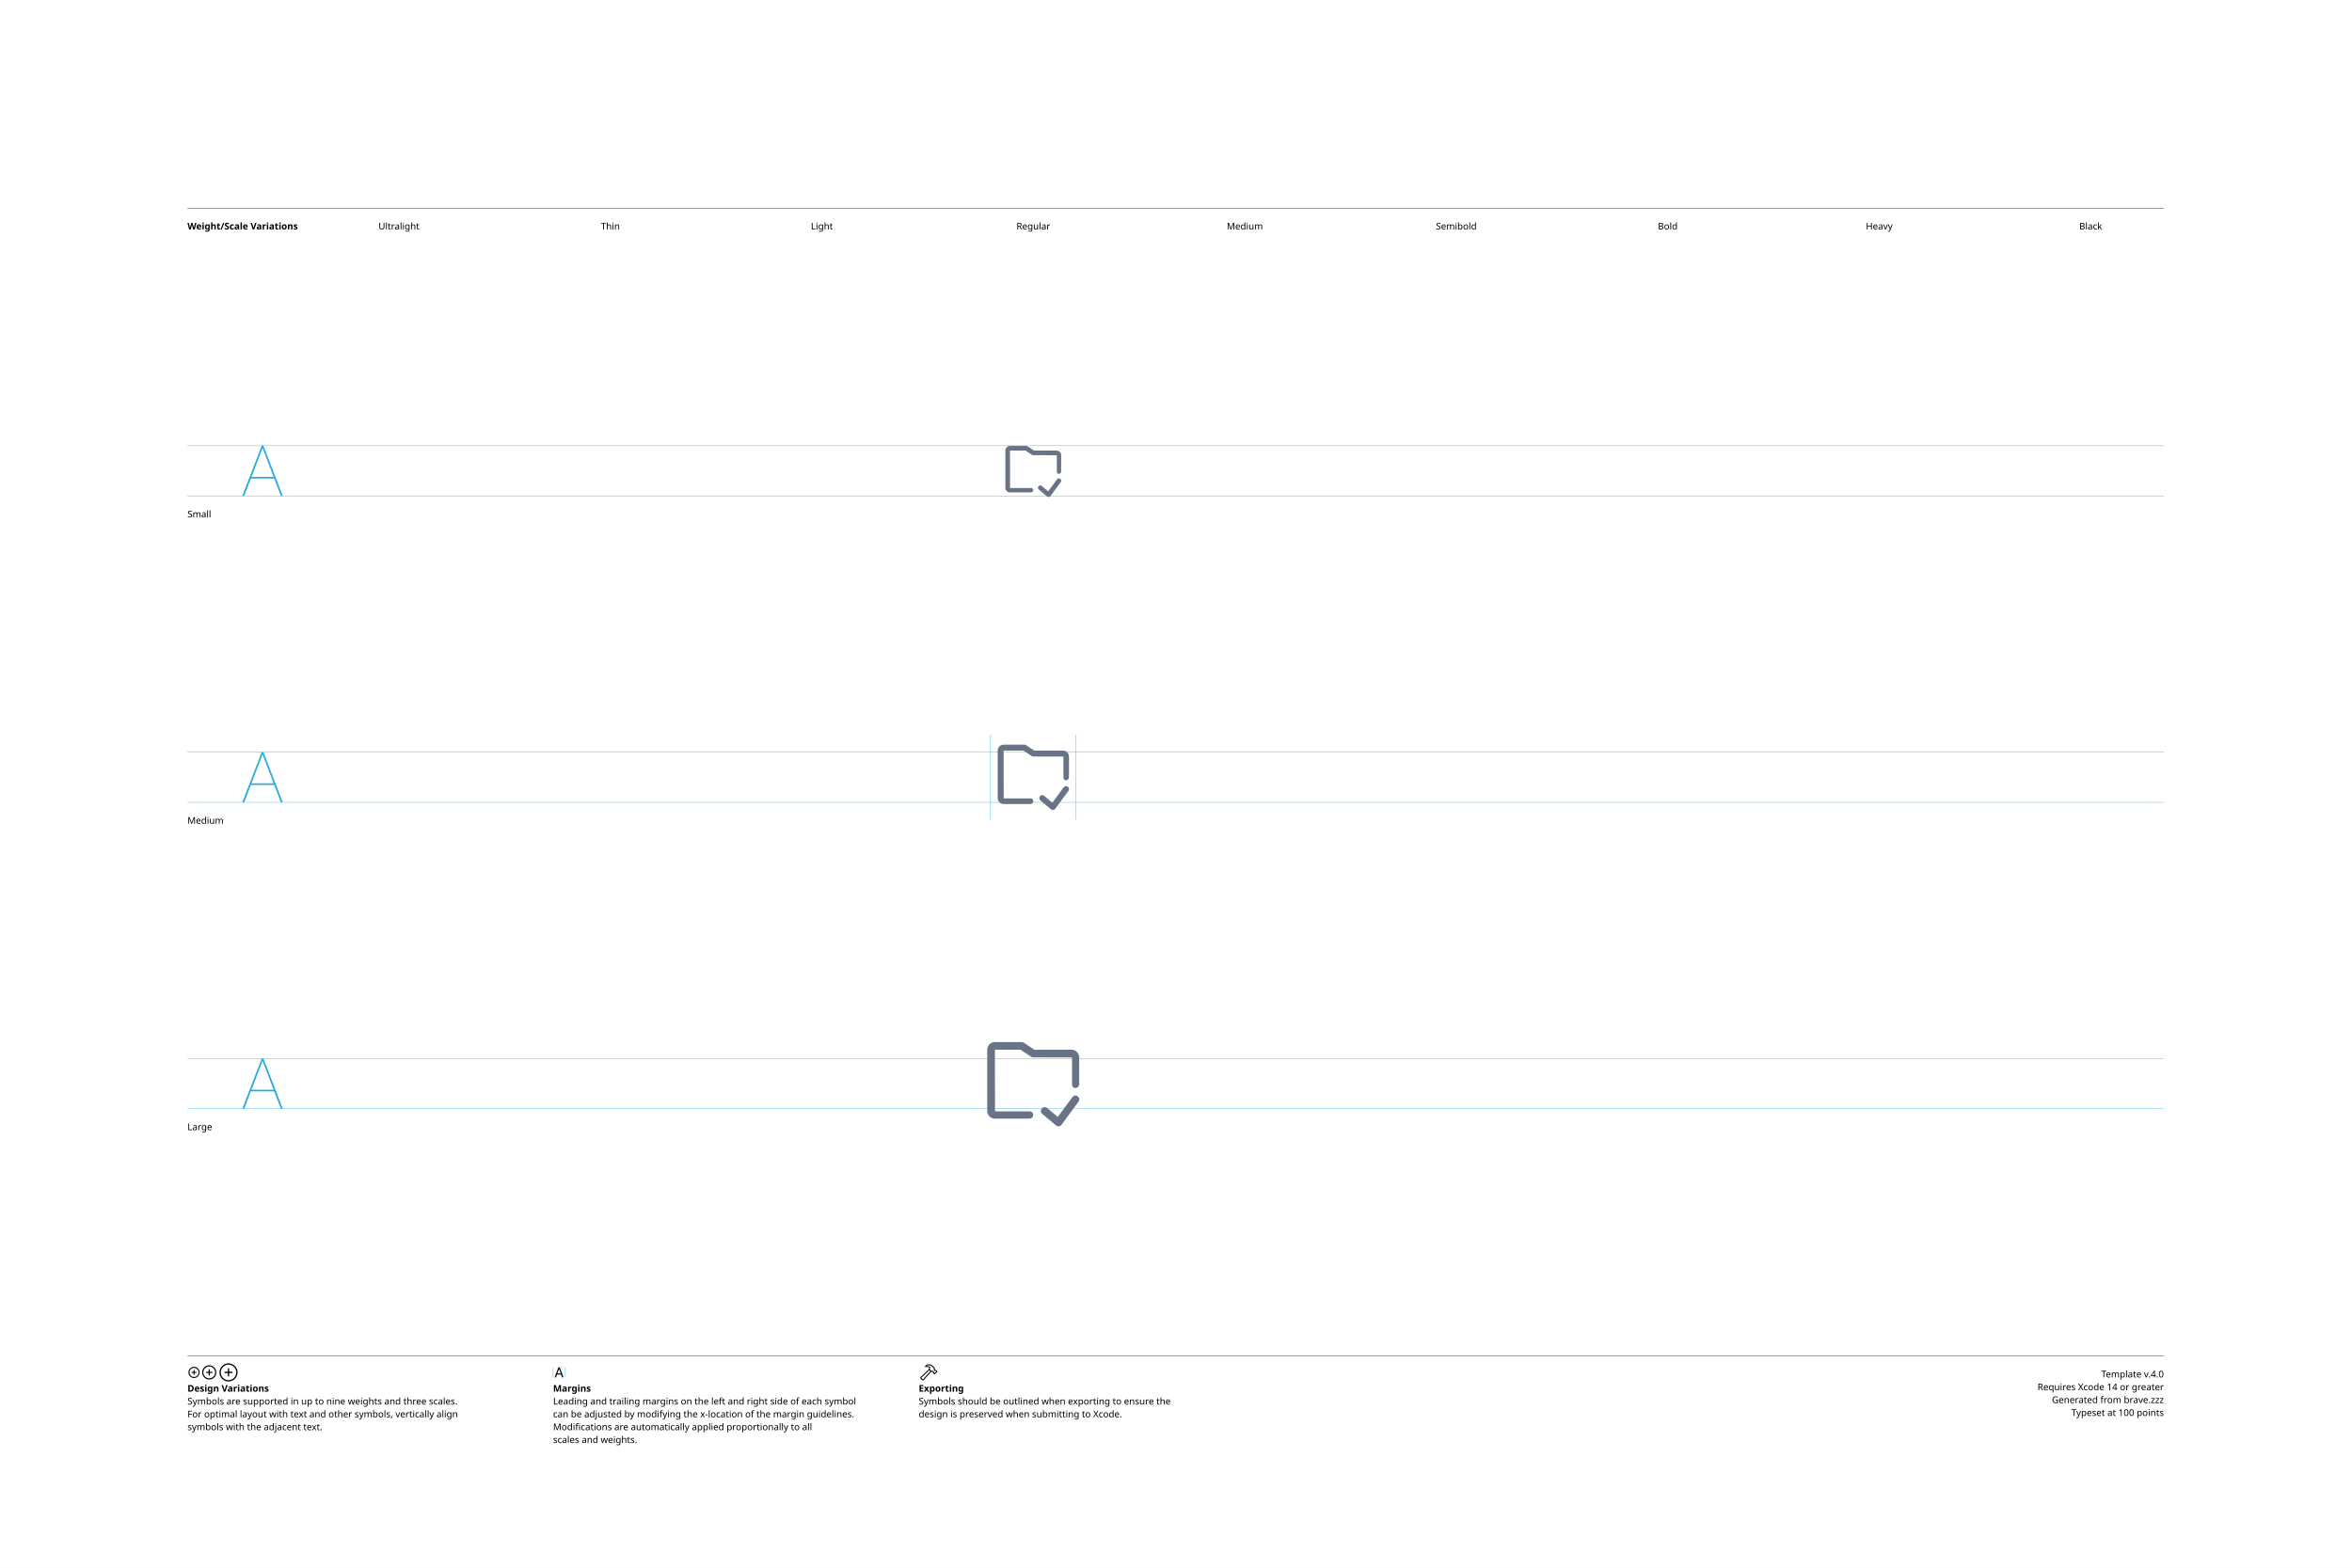
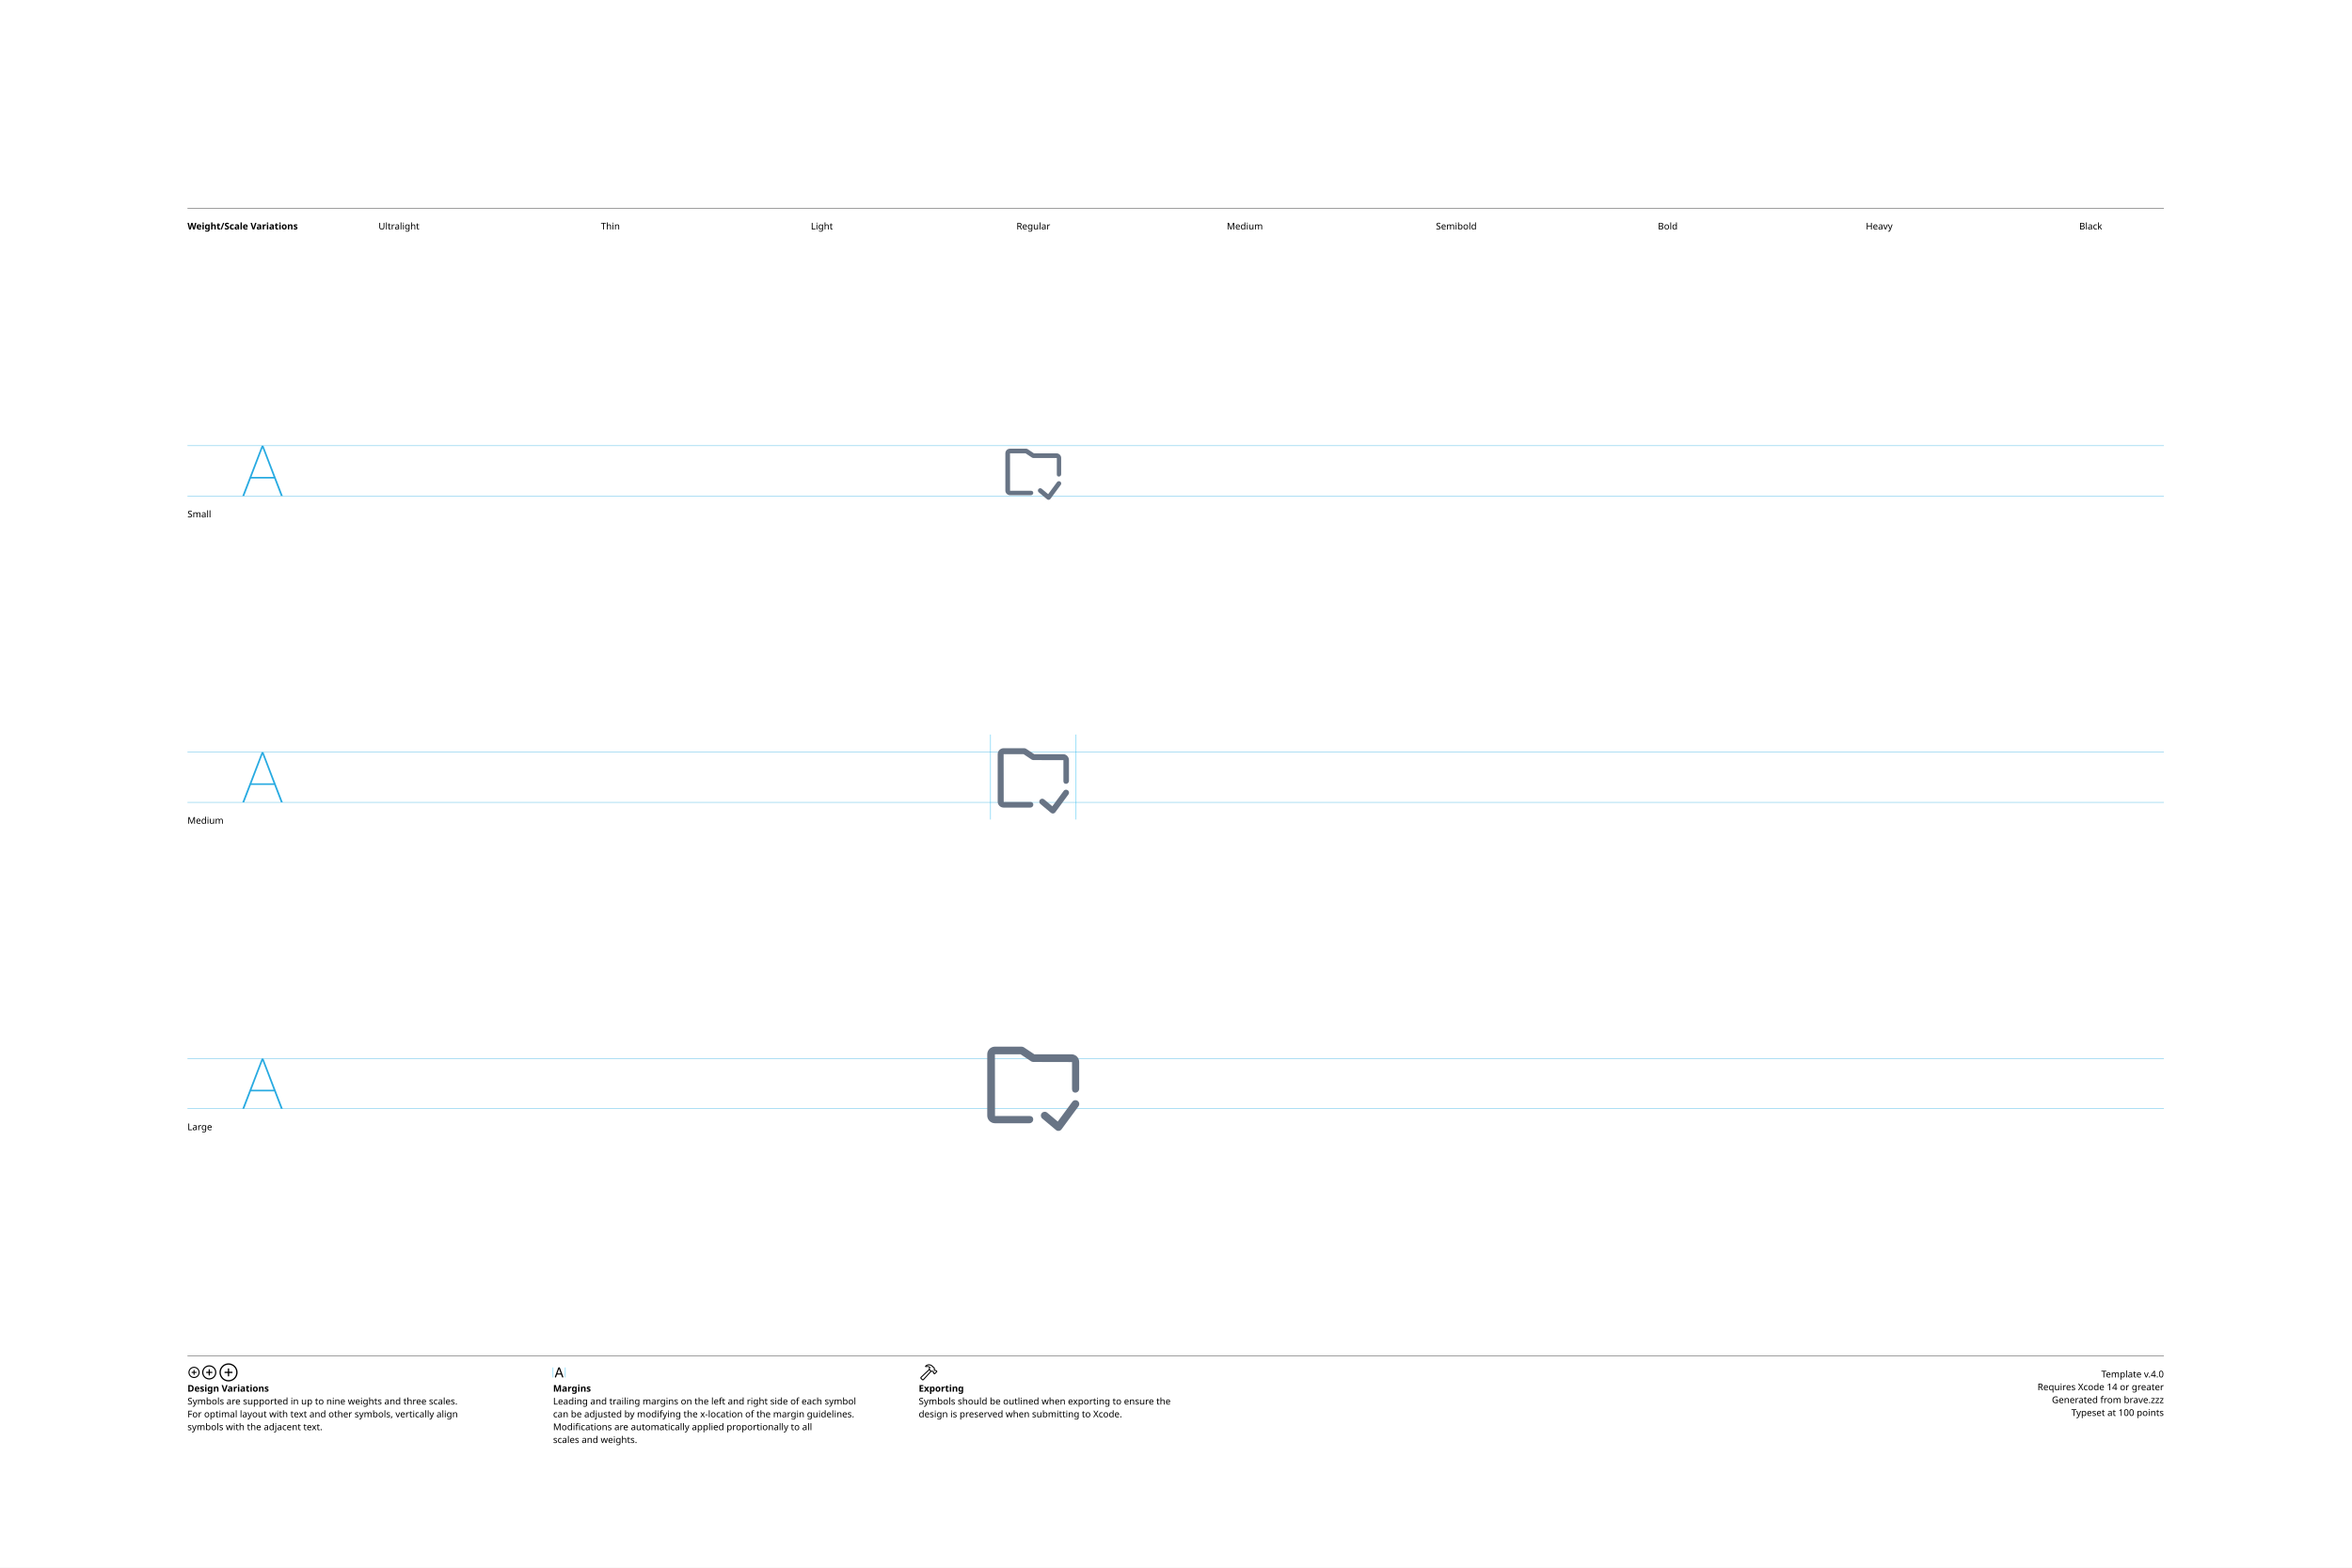
<svg xmlns="http://www.w3.org/2000/svg" version="1.1" width="3300" height="2200">
  <g id="Notes">
    <rect height="2200" id="artboard" style="fill:white;opacity:1" width="3300" x="0" y="0" />
    <line style="fill:none;stroke:black;opacity:1;stroke-width:0.5;" x1="263" x2="3036" y1="292" y2="292" />
    <text style="stroke:none;fill:black;font-family:sans-serif;font-size:13;font-weight:bold;" transform="matrix(1 0 0 1 263 322)">Weight/Scale Variations</text>
    <text style="stroke:none;fill:black;font-family:sans-serif;font-size:13;text-anchor:middle;" transform="matrix(1 0 0 1 559.711 322)">Ultralight</text>
    <text style="stroke:none;fill:black;font-family:sans-serif;font-size:13;text-anchor:middle;" transform="matrix(1 0 0 1 856.422 322)">Thin</text>
    <text style="stroke:none;fill:black;font-family:sans-serif;font-size:13;text-anchor:middle;" transform="matrix(1 0 0 1 1153.13 322)">Light</text>
    <text style="stroke:none;fill:black;font-family:sans-serif;font-size:13;text-anchor:middle;" transform="matrix(1 0 0 1 1449.84 322)">Regular</text>
    <text style="stroke:none;fill:black;font-family:sans-serif;font-size:13;text-anchor:middle;" transform="matrix(1 0 0 1 1746.56 322)">Medium</text>
    <text style="stroke:none;fill:black;font-family:sans-serif;font-size:13;text-anchor:middle;" transform="matrix(1 0 0 1 2043.27 322)">Semibold</text>
    <text style="stroke:none;fill:black;font-family:sans-serif;font-size:13;text-anchor:middle;" transform="matrix(1 0 0 1 2339.98 322)">Bold</text>
    <text style="stroke:none;fill:black;font-family:sans-serif;font-size:13;text-anchor:middle;" transform="matrix(1 0 0 1 2636.69 322)">Heavy</text>
    <text style="stroke:none;fill:black;font-family:sans-serif;font-size:13;text-anchor:middle;" transform="matrix(1 0 0 1 2933.4 322)">Black</text>
    <line style="fill:none;stroke:black;opacity:1;stroke-width:0.5;" x1="263" x2="3036" y1="1903" y2="1903" />
    <g transform="matrix(1 0 0 1 263 1933)">
      <path d="M9.248 0.83C13.555 0.83 17.139-2.744 17.139-7.051C17.139-11.357 13.545-14.932 9.238-14.932C4.941-14.932 1.367-11.357 1.367-7.051C1.367-2.744 4.951 0.83 9.248 0.83ZM9.248-0.654C5.703-0.654 2.871-3.496 2.871-7.051C2.871-10.605 5.693-13.447 9.238-13.447C12.793-13.447 15.645-10.605 15.645-7.051C15.645-3.496 12.803-0.654 9.248-0.654ZM5.654-7.051C5.654-6.621 5.957-6.328 6.406-6.328L8.506-6.328L8.506-4.209C8.506-3.77 8.799-3.467 9.229-3.467C9.678-3.467 9.971-3.77 9.971-4.209L9.971-6.328L12.09-6.328C12.529-6.328 12.832-6.621 12.832-7.051C12.832-7.49 12.529-7.793 12.09-7.793L9.971-7.793L9.971-9.902C9.971-10.352 9.678-10.654 9.229-10.654C8.799-10.654 8.506-10.352 8.506-9.902L8.506-7.793L6.406-7.793C5.957-7.793 5.654-7.49 5.654-7.051Z" />
    </g>
    <g transform="matrix(1 0 0 1 281.867 1933)">
      <path d="M11.709 2.91C17.158 2.91 21.67-1.611 21.67-7.051C21.67-12.5 17.148-17.012 11.699-17.012C6.26-17.012 1.748-12.5 1.748-7.051C1.748-1.611 6.27 2.91 11.709 2.91ZM11.709 1.25C7.1 1.25 3.418-2.441 3.418-7.051C3.418-11.66 7.09-15.352 11.699-15.352C16.309-15.352 20.01-11.66 20.01-7.051C20.01-2.441 16.318 1.25 11.709 1.25ZM7.178-7.051C7.178-6.572 7.51-6.25 8.008-6.25L10.879-6.25L10.879-3.369C10.879-2.881 11.211-2.539 11.69-2.539C12.178-2.539 12.52-2.871 12.52-3.369L12.52-6.25L15.4-6.25C15.889-6.25 16.23-6.572 16.23-7.051C16.23-7.539 15.889-7.881 15.4-7.881L12.52-7.881L12.52-10.752C12.52-11.25 12.178-11.592 11.69-11.592C11.211-11.592 10.879-11.25 10.879-10.752L10.879-7.881L8.008-7.881C7.51-7.881 7.178-7.539 7.178-7.051Z" />
    </g>
    <g transform="matrix(1 0 0 1 305.646 1933)">
      <path d="M14.971 5.664C21.934 5.664 27.695-0.098 27.695-7.051C27.695-14.014 21.924-19.775 14.961-19.775C8.008-19.775 2.256-14.014 2.256-7.051C2.256-0.098 8.018 5.664 14.971 5.664ZM14.971 3.848C8.936 3.848 4.082-1.016 4.082-7.051C4.082-13.096 8.926-17.949 14.961-17.949C21.006-17.949 25.869-13.096 25.869-7.051C25.869-1.016 21.016 3.848 14.971 3.848ZM9.199-7.051C9.199-6.533 9.57-6.172 10.117-6.172L14.062-6.172L14.062-2.217C14.062-1.68 14.434-1.299 14.951-1.299C15.488-1.299 15.859-1.67 15.859-2.217L15.859-6.172L19.814-6.172C20.352-6.172 20.732-6.533 20.732-7.051C20.732-7.598 20.361-7.969 19.814-7.969L15.859-7.969L15.859-11.914C15.859-12.461 15.488-12.842 14.951-12.842C14.434-12.842 14.062-12.461 14.062-11.914L14.062-7.969L10.117-7.969C9.57-7.969 9.199-7.598 9.199-7.051Z" />
    </g>
    <text style="stroke:none;fill:black;font-family:sans-serif;font-size:13;font-weight:bold;" transform="matrix(1 0 0 1 263 1953)">Design Variations</text>
    <text style="stroke:none;fill:black;font-family:sans-serif;font-size:13;" transform="matrix(1 0 0 1 263 1971)">Symbols are supported in up to nine weights and three scales.</text>
    <text style="stroke:none;fill:black;font-family:sans-serif;font-size:13;" transform="matrix(1 0 0 1 263 1989)">For optimal layout with text and other symbols, vertically align</text>
    <text style="stroke:none;fill:black;font-family:sans-serif;font-size:13;" transform="matrix(1 0 0 1 263 2007)">symbols with the adjacent text.</text>
    <line style="fill:none;stroke:#00AEEF;stroke-width:0.5;opacity:1.0;" x1="776" x2="776" y1="1919" y2="1933" />
    <g transform="matrix(1 0 0 1 776 1933)">
      <path d="M3.311 0.156C3.828 0.156 4.082-0.039 4.268-0.586L5.527-4.033L11.289-4.033L12.549-0.586C12.734-0.039 12.988 0.156 13.496 0.156C14.014 0.156 14.346-0.156 14.346-0.645C14.346-0.811 14.316-0.967 14.238-1.172L9.658-13.369C9.434-13.965 9.033-14.268 8.408-14.268C7.803-14.268 7.393-13.975 7.178-13.379L2.598-1.162C2.52-0.957 2.49-0.801 2.49-0.635C2.49-0.146 2.803 0.156 3.311 0.156ZM6.006-5.518L8.379-12.09L8.428-12.09L10.801-5.518Z" />
    </g>
    <line style="fill:none;stroke:#00AEEF;stroke-width:0.5;opacity:1.0;" x1="793.197" x2="793.197" y1="1919" y2="1933" />
    <text style="stroke:none;fill:black;font-family:sans-serif;font-size:13;font-weight:bold;" transform="matrix(1 0 0 1 776 1953)">Margins</text>
    <text style="stroke:none;fill:black;font-family:sans-serif;font-size:13;" transform="matrix(1 0 0 1 776 1971)">Leading and trailing margins on the left and right side of each symbol</text>
    <text style="stroke:none;fill:black;font-family:sans-serif;font-size:13;" transform="matrix(1 0 0 1 776 1989)">can be adjusted by modifying the x-location of the margin guidelines.</text>
    <text style="stroke:none;fill:black;font-family:sans-serif;font-size:13;" transform="matrix(1 0 0 1 776 2007)">Modifications are automatically applied proportionally to all</text>
    <text style="stroke:none;fill:black;font-family:sans-serif;font-size:13;" transform="matrix(1 0 0 1 776 2025)">scales and weights.</text>
    <g transform="matrix(1 0 0 1 1289 1933)">
      <path d="M2.842 1.865L4.541 3.574C5.4 4.443 6.387 4.385 7.314 3.359L18.008-8.428L17.041-9.404L6.426 2.275C6.074 2.676 5.742 2.773 5.273 2.305L4.102 1.143C3.633 0.684 3.74 0.342 4.141-0.02L15.615-10.82L14.639-11.787L3.047-0.898C2.061 0.02 1.982 0.996 2.842 1.865ZM9.258-16.328C8.838-15.918 8.809-15.342 9.043-14.951C9.277-14.59 9.736-14.355 10.381-14.521C11.846-14.863 13.369-14.922 14.795-13.984L14.209-12.529C13.867-11.699 14.043-11.113 14.58-10.566L16.875-8.252C17.363-7.764 17.773-7.744 18.34-7.842L19.404-8.037L20.068-7.363L20.029-6.807C19.99-6.309 20.117-5.928 20.605-5.449L21.367-4.707C21.846-4.229 22.461-4.199 22.93-4.668L25.84-7.588C26.309-8.057 26.289-8.652 25.811-9.131L25.039-9.893C24.561-10.371 24.189-10.527 23.711-10.488L23.135-10.44L22.49-11.074L22.734-12.197C22.861-12.764 22.705-13.203 22.119-13.789L19.922-15.977C16.582-19.297 12.148-19.219 9.258-16.328ZM10.752-15.957C13.184-17.734 16.475-17.432 18.701-15.205L21.133-12.793C21.367-12.559 21.406-12.373 21.338-12.031L21.016-10.547L22.52-9.062L23.506-9.121C23.76-9.131 23.838-9.111 24.033-8.916L24.609-8.34L22.168-5.898L21.592-6.475C21.396-6.67 21.367-6.748 21.377-7.012L21.445-7.988L19.951-9.473L18.428-9.219C18.105-9.15 17.959-9.18 17.715-9.414L15.713-11.416C15.459-11.65 15.43-11.816 15.586-12.188L16.465-14.277C14.902-15.732 12.871-16.357 10.84-15.762C10.684-15.723 10.625-15.85 10.752-15.957Z" />
    </g>
    <text style="stroke:none;fill:black;font-family:sans-serif;font-size:13;font-weight:bold;" transform="matrix(1 0 0 1 1289 1953)">Exporting</text>
    <text style="stroke:none;fill:black;font-family:sans-serif;font-size:13;" transform="matrix(1 0 0 1 1289 1971)">Symbols should be outlined when exporting to ensure the</text>
    <text style="stroke:none;fill:black;font-family:sans-serif;font-size:13;" transform="matrix(1 0 0 1 1289 1989)">design is preserved when submitting to Xcode.</text>
    <text id="template-version" style="stroke:none;fill:black;font-family:sans-serif;font-size:13;text-anchor:end;" transform="matrix(1 0 0 1 3036 1933)">Template v.4.0</text>
    <text style="stroke:none;fill:black;font-family:sans-serif;font-size:13;text-anchor:end;" transform="matrix(1 0 0 1 3036 1951)">Requires Xcode 14 or greater</text>
    <text id="descriptive-name" style="stroke:none;fill:black;font-family:sans-serif;font-size:13;text-anchor:end;" transform="matrix(1 0 0 1 3036 1969)">Generated from brave.zzz</text>
    <text style="stroke:none;fill:black;font-family:sans-serif;font-size:13;text-anchor:end;" transform="matrix(1 0 0 1 3036 1987)">Typeset at 100 points</text>
    <text style="stroke:none;fill:black;font-family:sans-serif;font-size:13;" transform="matrix(1 0 0 1 263 726)">Small</text>
    <text style="stroke:none;fill:black;font-family:sans-serif;font-size:13;" transform="matrix(1 0 0 1 263 1156)">Medium</text>
    <text style="stroke:none;fill:black;font-family:sans-serif;font-size:13;" transform="matrix(1 0 0 1 263 1586)">Large</text>
  </g>
  <g id="Guides">
    <g id="H-reference" style="fill:#27AAE1;stroke:none;" transform="matrix(1 0 0 1 339 696)">
      <path d="M0.994 0L3.638 0L29.328-67.132L30.03-67.132L30.03-70.459L28.123-70.459ZM11.688-24.48L46.981-24.48L46.231-26.729L12.438-26.729ZM55.12 0L57.764 0L30.638-70.459L29.433-70.459L29.433-67.132Z" />
    </g>
    <line id="Baseline-S" style="fill:none;stroke:#27AAE1;opacity:1;stroke-width:0.5;" x1="263" x2="3036" y1="696" y2="696" />
    <line id="Capline-S" style="fill:none;stroke:#27AAE1;opacity:1;stroke-width:0.5;" x1="263" x2="3036" y1="625.541" y2="625.541" />
    <g id="H-reference" style="fill:#27AAE1;stroke:none;" transform="matrix(1 0 0 1 339 1126)">
      <path d="M0.994 0L3.638 0L29.328-67.132L30.03-67.132L30.03-70.459L28.123-70.459ZM11.688-24.48L46.981-24.48L46.231-26.729L12.438-26.729ZM55.12 0L57.764 0L30.638-70.459L29.433-70.459L29.433-67.132Z" />
    </g>
    <line id="Baseline-M" style="fill:none;stroke:#27AAE1;opacity:1;stroke-width:0.5;" x1="263" x2="3036" y1="1126" y2="1126" />
    <line id="Capline-M" style="fill:none;stroke:#27AAE1;opacity:1;stroke-width:0.5;" x1="263" x2="3036" y1="1055.54" y2="1055.54" />
    <g id="H-reference" style="fill:#27AAE1;stroke:none;" transform="matrix(1 0 0 1 339 1556)">
      <path d="M0.994 0L3.638 0L29.328-67.132L30.03-67.132L30.03-70.459L28.123-70.459ZM11.688-24.48L46.981-24.48L46.231-26.729L12.438-26.729ZM55.12 0L57.764 0L30.638-70.459L29.433-70.459L29.433-67.132Z" />
    </g>
    <line id="Baseline-L" style="fill:none;stroke:#27AAE1;opacity:1;stroke-width:0.5;" x1="263" x2="3036" y1="1556" y2="1556" />
    <line id="Capline-L" style="fill:none;stroke:#27AAE1;opacity:1;stroke-width:0.5;" x1="263" x2="3036" y1="1485.54" y2="1485.54" />
    <line id="left-margin-Regular-M" style="fill:none;stroke:#00AEEF;stroke-width:0.5;opacity:1.0;" x1="1389.82" x2="1389.82" y1="1030.79" y2="1150.12" />
    <line id="right-margin-Regular-M" style="fill:none;stroke:#00AEEF;stroke-width:0.5;opacity:1.0;" x1="1509.87" x2="1509.87" y1="1030.79" y2="1150.12" />
  </g>
  <g id="Symbols">
    <g id="Regular-L" transform="matrix(6.45 0 0 6.45 1372.267 1443)">
      <defs>
        <clipPath id="clip-1">
          <rect x="0" y="0" width="24" height="24" fill="none" fill-rule="nonzero" />
        </clipPath>
      </defs>
      <g clip-path="url(#clip-1)" fill="none" fill-rule="none" stroke="none" stroke-width="1" stroke-linecap="butt" stroke-linejoin="miter" stroke-miterlimit="10" stroke-dasharray="" stroke-dashoffset="0" font-family="none" font-weight="none" font-size="none" text-anchor="none" style="mix-blend-mode: normal">
-         <path d="M21.166,13c-0.46,0 -0.724,-0.32 -0.724,-0.78v-5.867l-8.442,-0.02c-0.099,-0.002 -0.196,-0.021 -0.288,-0.057c-0.03,-0.011 -0.056,-0.026 -0.084,-0.04c-0.03,-0.015 -0.061,-0.023 -0.09,-0.043l-2.29,-1.526h-5.581l0.023,13.42h7.539c0.46,0 0.77,0.286 0.77,0.747c0,0.46 -0.372,0.833 -0.833,0.833h-7.5c-0.92,-0.002 -1.665,-0.747 -1.666,-1.667v-13.333c0,-0.92 0.748,-1.667 1.667,-1.667h5.833c0.025,0 0.046,0.013 0.072,0.015c0.056,0.005 0.111,0.017 0.165,0.034c0.054,0.015 0.106,0.036 0.155,0.062c0.022,0.013 0.047,0.015 0.07,0.029l2.289,1.527h8.081c0.92,0 1.667,0.748 1.667,1.666v5.834c0,0.46 -0.373,0.833 -0.834,0.833zM15.036,17.361l2.302,1.93l3.157,-4.285c0.172,-0.251 0.468,-0.388 0.771,-0.358c0.303,0.031 0.565,0.224 0.684,0.504c0.119,0.28 0.075,0.603 -0.113,0.843l-3.683,5c-0.137,0.185 -0.344,0.305 -0.572,0.333c-0.228,0.027 -0.458,-0.041 -0.634,-0.189l-2.983,-2.5c-0.353,-0.295 -0.399,-0.821 -0.103,-1.173c0.295,-0.353 0.821,-0.399 1.173,-0.103z" fill="#687485" fill-rule="nonzero" />
+         <path d="M21.166,14c-0.46,0 -0.724,-0.32 -0.724,-0.78v-5.867l-8.442,-0.02c-0.099,-0.002 -0.196,-0.021 -0.288,-0.057c-0.03,-0.011 -0.056,-0.026 -0.084,-0.04c-0.03,-0.015 -0.061,-0.023 -0.09,-0.043l-2.29,-1.526h-5.581l0.023,13.42h7.539c0.46,0 0.77,0.286 0.77,0.747c0,0.46 -0.372,0.833 -0.833,0.833h-7.5c-0.92,-0.002 -1.665,-0.747 -1.666,-1.667v-13.333c0,-0.92 0.748,-1.667 1.667,-1.667h5.833c0.025,0 0.046,0.013 0.072,0.015c0.056,0.005 0.111,0.017 0.165,0.034c0.054,0.015 0.106,0.036 0.155,0.062c0.022,0.013 0.047,0.015 0.07,0.029l2.289,1.527h8.081c0.92,0 1.667,0.748 1.667,1.666v5.834c0,0.46 -0.373,0.833 -0.834,0.833zM15.036,18.361l2.302,1.93l3.157,-4.285c0.172,-0.251 0.468,-0.388 0.771,-0.358c0.303,0.031 0.565,0.224 0.684,0.504c0.119,0.28 0.075,0.603 -0.113,0.843l-3.683,5c-0.137,0.185 -0.344,0.305 -0.572,0.333c-0.228,0.027 -0.458,-0.041 -0.634,-0.189l-2.983,-2.5c-0.353,-0.295 -0.399,-0.821 -0.103,-1.173c0.295,-0.353 0.821,-0.399 1.173,-0.103z" fill="#687485" fill-rule="nonzero" />
      </g>
    </g>
    <g id="Regular-M" transform="matrix(5 0 0 5 1389.82 1030)">
      <defs>
        <clipPath id="clip-1">
          <rect x="0" y="0" width="24" height="24" fill="none" fill-rule="nonzero" />
        </clipPath>
      </defs>
      <g clip-path="url(#clip-1)" fill="none" fill-rule="none" stroke="none" stroke-width="1" stroke-linecap="butt" stroke-linejoin="miter" stroke-miterlimit="10" stroke-dasharray="" stroke-dashoffset="0" font-family="none" font-weight="none" font-size="none" text-anchor="none" style="mix-blend-mode: normal">
-         <path d="M21.166,13c-0.46,0 -0.724,-0.32 -0.724,-0.78v-5.867l-8.442,-0.02c-0.099,-0.002 -0.196,-0.021 -0.288,-0.057c-0.03,-0.011 -0.056,-0.026 -0.084,-0.04c-0.03,-0.015 -0.061,-0.023 -0.09,-0.043l-2.29,-1.526h-5.581l0.023,13.42h7.539c0.46,0 0.77,0.286 0.77,0.747c0,0.46 -0.372,0.833 -0.833,0.833h-7.5c-0.92,-0.002 -1.665,-0.747 -1.666,-1.667v-13.333c0,-0.92 0.748,-1.667 1.667,-1.667h5.833c0.025,0 0.046,0.013 0.072,0.015c0.056,0.005 0.111,0.017 0.165,0.034c0.054,0.015 0.106,0.036 0.155,0.062c0.022,0.013 0.047,0.015 0.07,0.029l2.289,1.527h8.081c0.92,0 1.667,0.748 1.667,1.666v5.834c0,0.46 -0.373,0.833 -0.834,0.833zM15.036,17.361l2.302,1.93l3.157,-4.285c0.172,-0.251 0.468,-0.388 0.771,-0.358c0.303,0.031 0.565,0.224 0.684,0.504c0.119,0.28 0.075,0.603 -0.113,0.843l-3.683,5c-0.137,0.185 -0.344,0.305 -0.572,0.333c-0.228,0.027 -0.458,-0.041 -0.634,-0.189l-2.983,-2.5c-0.353,-0.295 -0.399,-0.821 -0.103,-1.173c0.295,-0.353 0.821,-0.399 1.173,-0.103z" fill="#687485" fill-rule="nonzero" />
+         <path d="M21.166,14c-0.46,0 -0.724,-0.32 -0.724,-0.78v-5.867l-8.442,-0.02c-0.099,-0.002 -0.196,-0.021 -0.288,-0.057c-0.03,-0.011 -0.056,-0.026 -0.084,-0.04c-0.03,-0.015 -0.061,-0.023 -0.09,-0.043l-2.29,-1.526h-5.581l0.023,13.42h7.539c0.46,0 0.77,0.286 0.77,0.747c0,0.46 -0.372,0.833 -0.833,0.833h-7.5c-0.92,-0.002 -1.665,-0.747 -1.666,-1.667v-13.333c0,-0.92 0.748,-1.667 1.667,-1.667h5.833c0.025,0 0.046,0.013 0.072,0.015c0.056,0.005 0.111,0.017 0.165,0.034c0.054,0.015 0.106,0.036 0.155,0.062c0.022,0.013 0.047,0.015 0.07,0.029l2.289,1.527h8.081c0.92,0 1.667,0.748 1.667,1.666v5.834c0,0.46 -0.373,0.833 -0.834,0.833zM15.036,18.361l2.302,1.93l3.157,-4.285c0.172,-0.251 0.468,-0.388 0.771,-0.358c0.303,0.031 0.565,0.224 0.684,0.504c0.119,0.28 0.075,0.603 -0.113,0.843l-3.683,5c-0.137,0.185 -0.344,0.305 -0.572,0.333c-0.228,0.027 -0.458,-0.041 -0.634,-0.189l-2.983,-2.5c-0.353,-0.295 -0.399,-0.821 -0.103,-1.173c0.295,-0.353 0.821,-0.399 1.173,-0.103z" fill="#687485" fill-rule="nonzero" />
      </g>
    </g>
    <g id="Regular-S" transform="matrix(3.915 0 0 3.915 1402.75 614)">
      <defs>
        <clipPath id="clip-1">
          <rect x="0" y="0" width="24" height="24" fill="none" fill-rule="nonzero" />
        </clipPath>
      </defs>
      <g clip-path="url(#clip-1)" fill="none" fill-rule="none" stroke="none" stroke-width="1" stroke-linecap="butt" stroke-linejoin="miter" stroke-miterlimit="10" stroke-dasharray="" stroke-dashoffset="0" font-family="none" font-weight="none" font-size="none" text-anchor="none" style="mix-blend-mode: normal">
-         <path d="M21.166,13c-0.46,0 -0.724,-0.32 -0.724,-0.78v-5.867l-8.442,-0.02c-0.099,-0.002 -0.196,-0.021 -0.288,-0.057c-0.03,-0.011 -0.056,-0.026 -0.084,-0.04c-0.03,-0.015 -0.061,-0.023 -0.09,-0.043l-2.29,-1.526h-5.581l0.023,13.42h7.539c0.46,0 0.77,0.286 0.77,0.747c0,0.46 -0.372,0.833 -0.833,0.833h-7.5c-0.92,-0.002 -1.665,-0.747 -1.666,-1.667v-13.333c0,-0.92 0.748,-1.667 1.667,-1.667h5.833c0.025,0 0.046,0.013 0.072,0.015c0.056,0.005 0.111,0.017 0.165,0.034c0.054,0.015 0.106,0.036 0.155,0.062c0.022,0.013 0.047,0.015 0.07,0.029l2.289,1.527h8.081c0.92,0 1.667,0.748 1.667,1.666v5.834c0,0.46 -0.373,0.833 -0.834,0.833zM15.036,17.361l2.302,1.93l3.157,-4.285c0.172,-0.251 0.468,-0.388 0.771,-0.358c0.303,0.031 0.565,0.224 0.684,0.504c0.119,0.28 0.075,0.603 -0.113,0.843l-3.683,5c-0.137,0.185 -0.344,0.305 -0.572,0.333c-0.228,0.027 -0.458,-0.041 -0.634,-0.189l-2.983,-2.5c-0.353,-0.295 -0.399,-0.821 -0.103,-1.173c0.295,-0.353 0.821,-0.399 1.173,-0.103z" fill="#687485" fill-rule="nonzero" />
+         <path d="M21.166,14c-0.46,0 -0.724,-0.32 -0.724,-0.78v-5.867l-8.442,-0.02c-0.099,-0.002 -0.196,-0.021 -0.288,-0.057c-0.03,-0.011 -0.056,-0.026 -0.084,-0.04c-0.03,-0.015 -0.061,-0.023 -0.09,-0.043l-2.29,-1.526h-5.581l0.023,13.42h7.539c0.46,0 0.77,0.286 0.77,0.747c0,0.46 -0.372,0.833 -0.833,0.833h-7.5c-0.92,-0.002 -1.665,-0.747 -1.666,-1.667v-13.333c0,-0.92 0.748,-1.667 1.667,-1.667h5.833c0.025,0 0.046,0.013 0.072,0.015c0.056,0.005 0.111,0.017 0.165,0.034c0.054,0.015 0.106,0.036 0.155,0.062c0.022,0.013 0.047,0.015 0.07,0.029l2.289,1.527h8.081c0.92,0 1.667,0.748 1.667,1.666v5.834c0,0.46 -0.373,0.833 -0.834,0.833zM15.036,18.361l2.302,1.93l3.157,-4.285c0.172,-0.251 0.468,-0.388 0.771,-0.358c0.303,0.031 0.565,0.224 0.684,0.504c0.119,0.28 0.075,0.603 -0.113,0.843l-3.683,5c-0.137,0.185 -0.344,0.305 -0.572,0.333c-0.228,0.027 -0.458,-0.041 -0.634,-0.189l-2.983,-2.5c-0.353,-0.295 -0.399,-0.821 -0.103,-1.173c0.295,-0.353 0.821,-0.399 1.173,-0.103z" fill="#687485" fill-rule="nonzero" />
      </g>
    </g>
  </g>
</svg>
